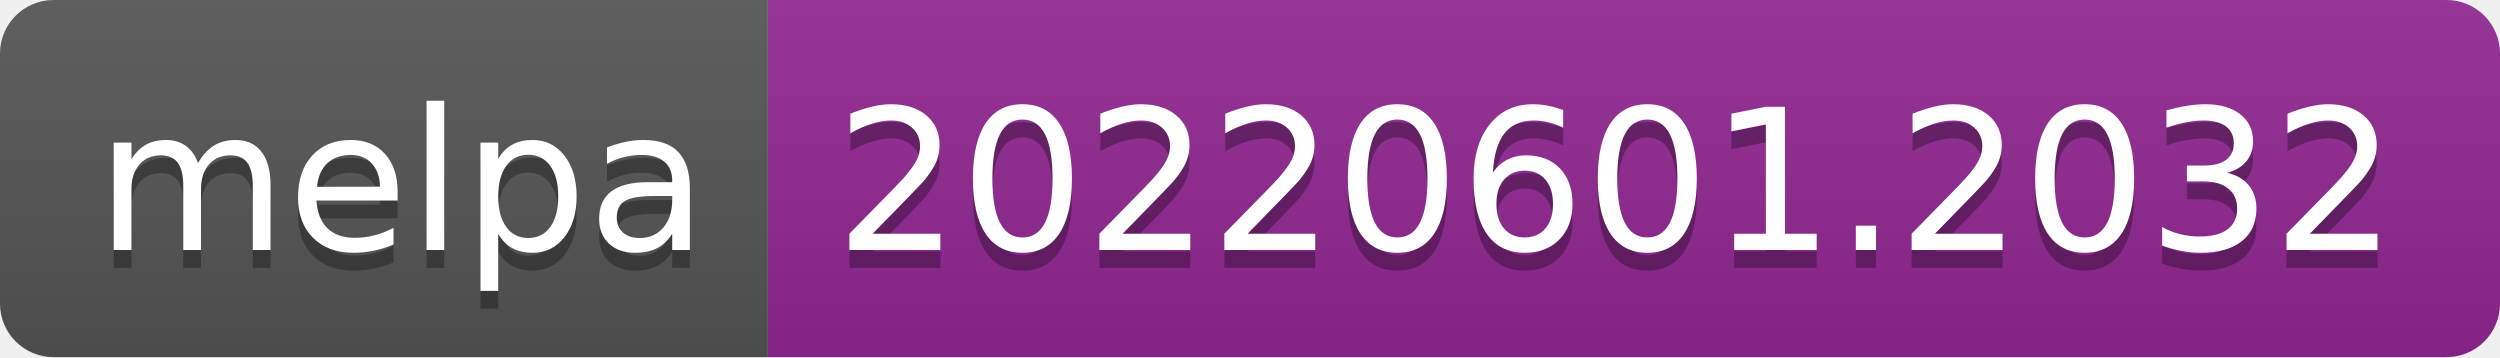
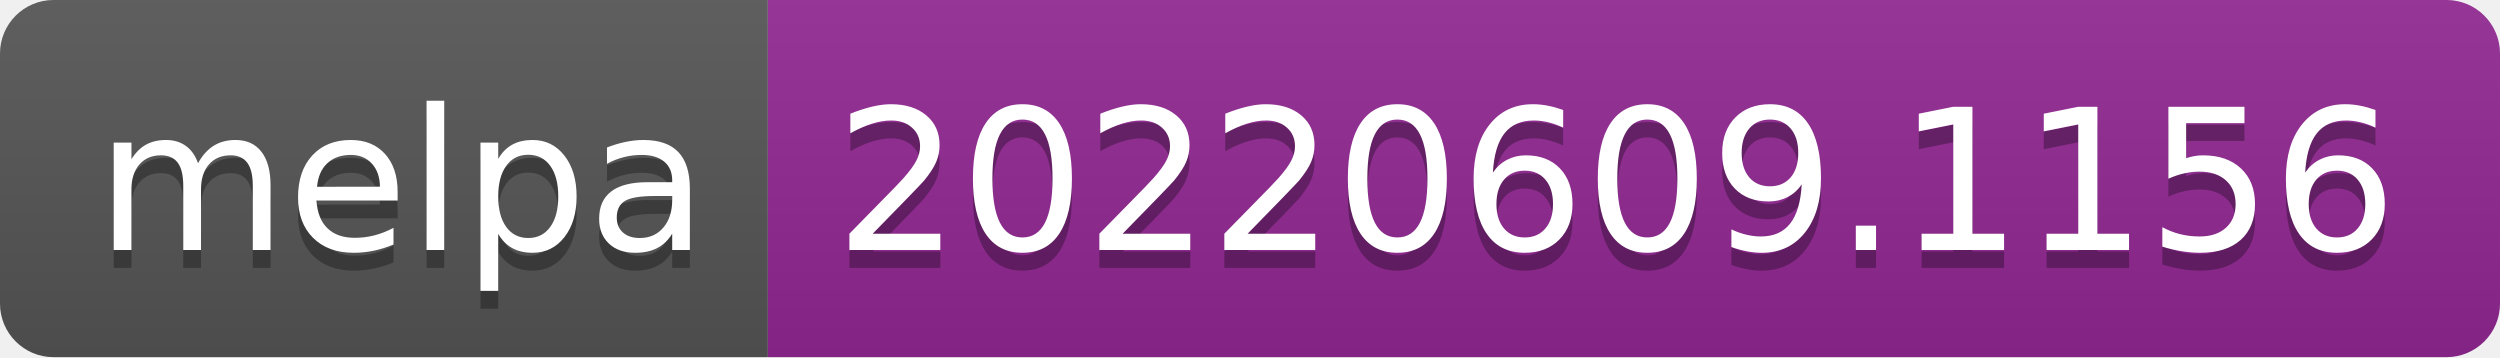
- <svg xmlns="http://www.w3.org/2000/svg" width="140" height="20" role="img" aria-label="melpa: 20220601.2032">
+ <svg xmlns="http://www.w3.org/2000/svg" width="140" height="20" role="img" aria-label="melpa: 20220609.1156">
  <linearGradient id="s" x2="0" y2="100%">
    <stop offset="0" stop-color="#bbb" stop-opacity=".1" />
    <stop offset="1" stop-opacity=".1" />
  </linearGradient>
  <clipPath id="r">
    <rect width="140" height="20" rx="3" fill="#fff" />
  </clipPath>
  <g clip-path="url(#r)">
    <rect width="43" height="20" fill="#555" />
    <rect x="43" width="97" height="20" fill="#922793" />
    <rect width="140" height="20" fill="url(#s)" />
  </g>
  <g fill="#fff" text-anchor="middle" font-family="Verdana,Geneva,DejaVu Sans,sans-serif" text-rendering="geometricPrecision" font-size="110">
    <text aria-hidden="true" x="225" y="150" fill="#010101" fill-opacity=".3" transform="scale(.1)" textLength="330">melpa</text>
    <text x="225" y="140" transform="scale(.1)" fill="#fff" textLength="330">melpa</text>
-     <text aria-hidden="true" x="905" y="150" fill="#010101" fill-opacity=".3" transform="scale(.1)" textLength="870">20220601.2032</text>
-     <text x="905" y="140" transform="scale(.1)" fill="#fff" textLength="870">20220601.2032</text>
+     <text aria-hidden="true" x="905" y="150" fill="#010101" fill-opacity=".3" transform="scale(.1)" textLength="870">20220609.1156</text>
+     <text x="905" y="140" transform="scale(.1)" fill="#fff" textLength="870">20220609.1156</text>
  </g>
</svg>
